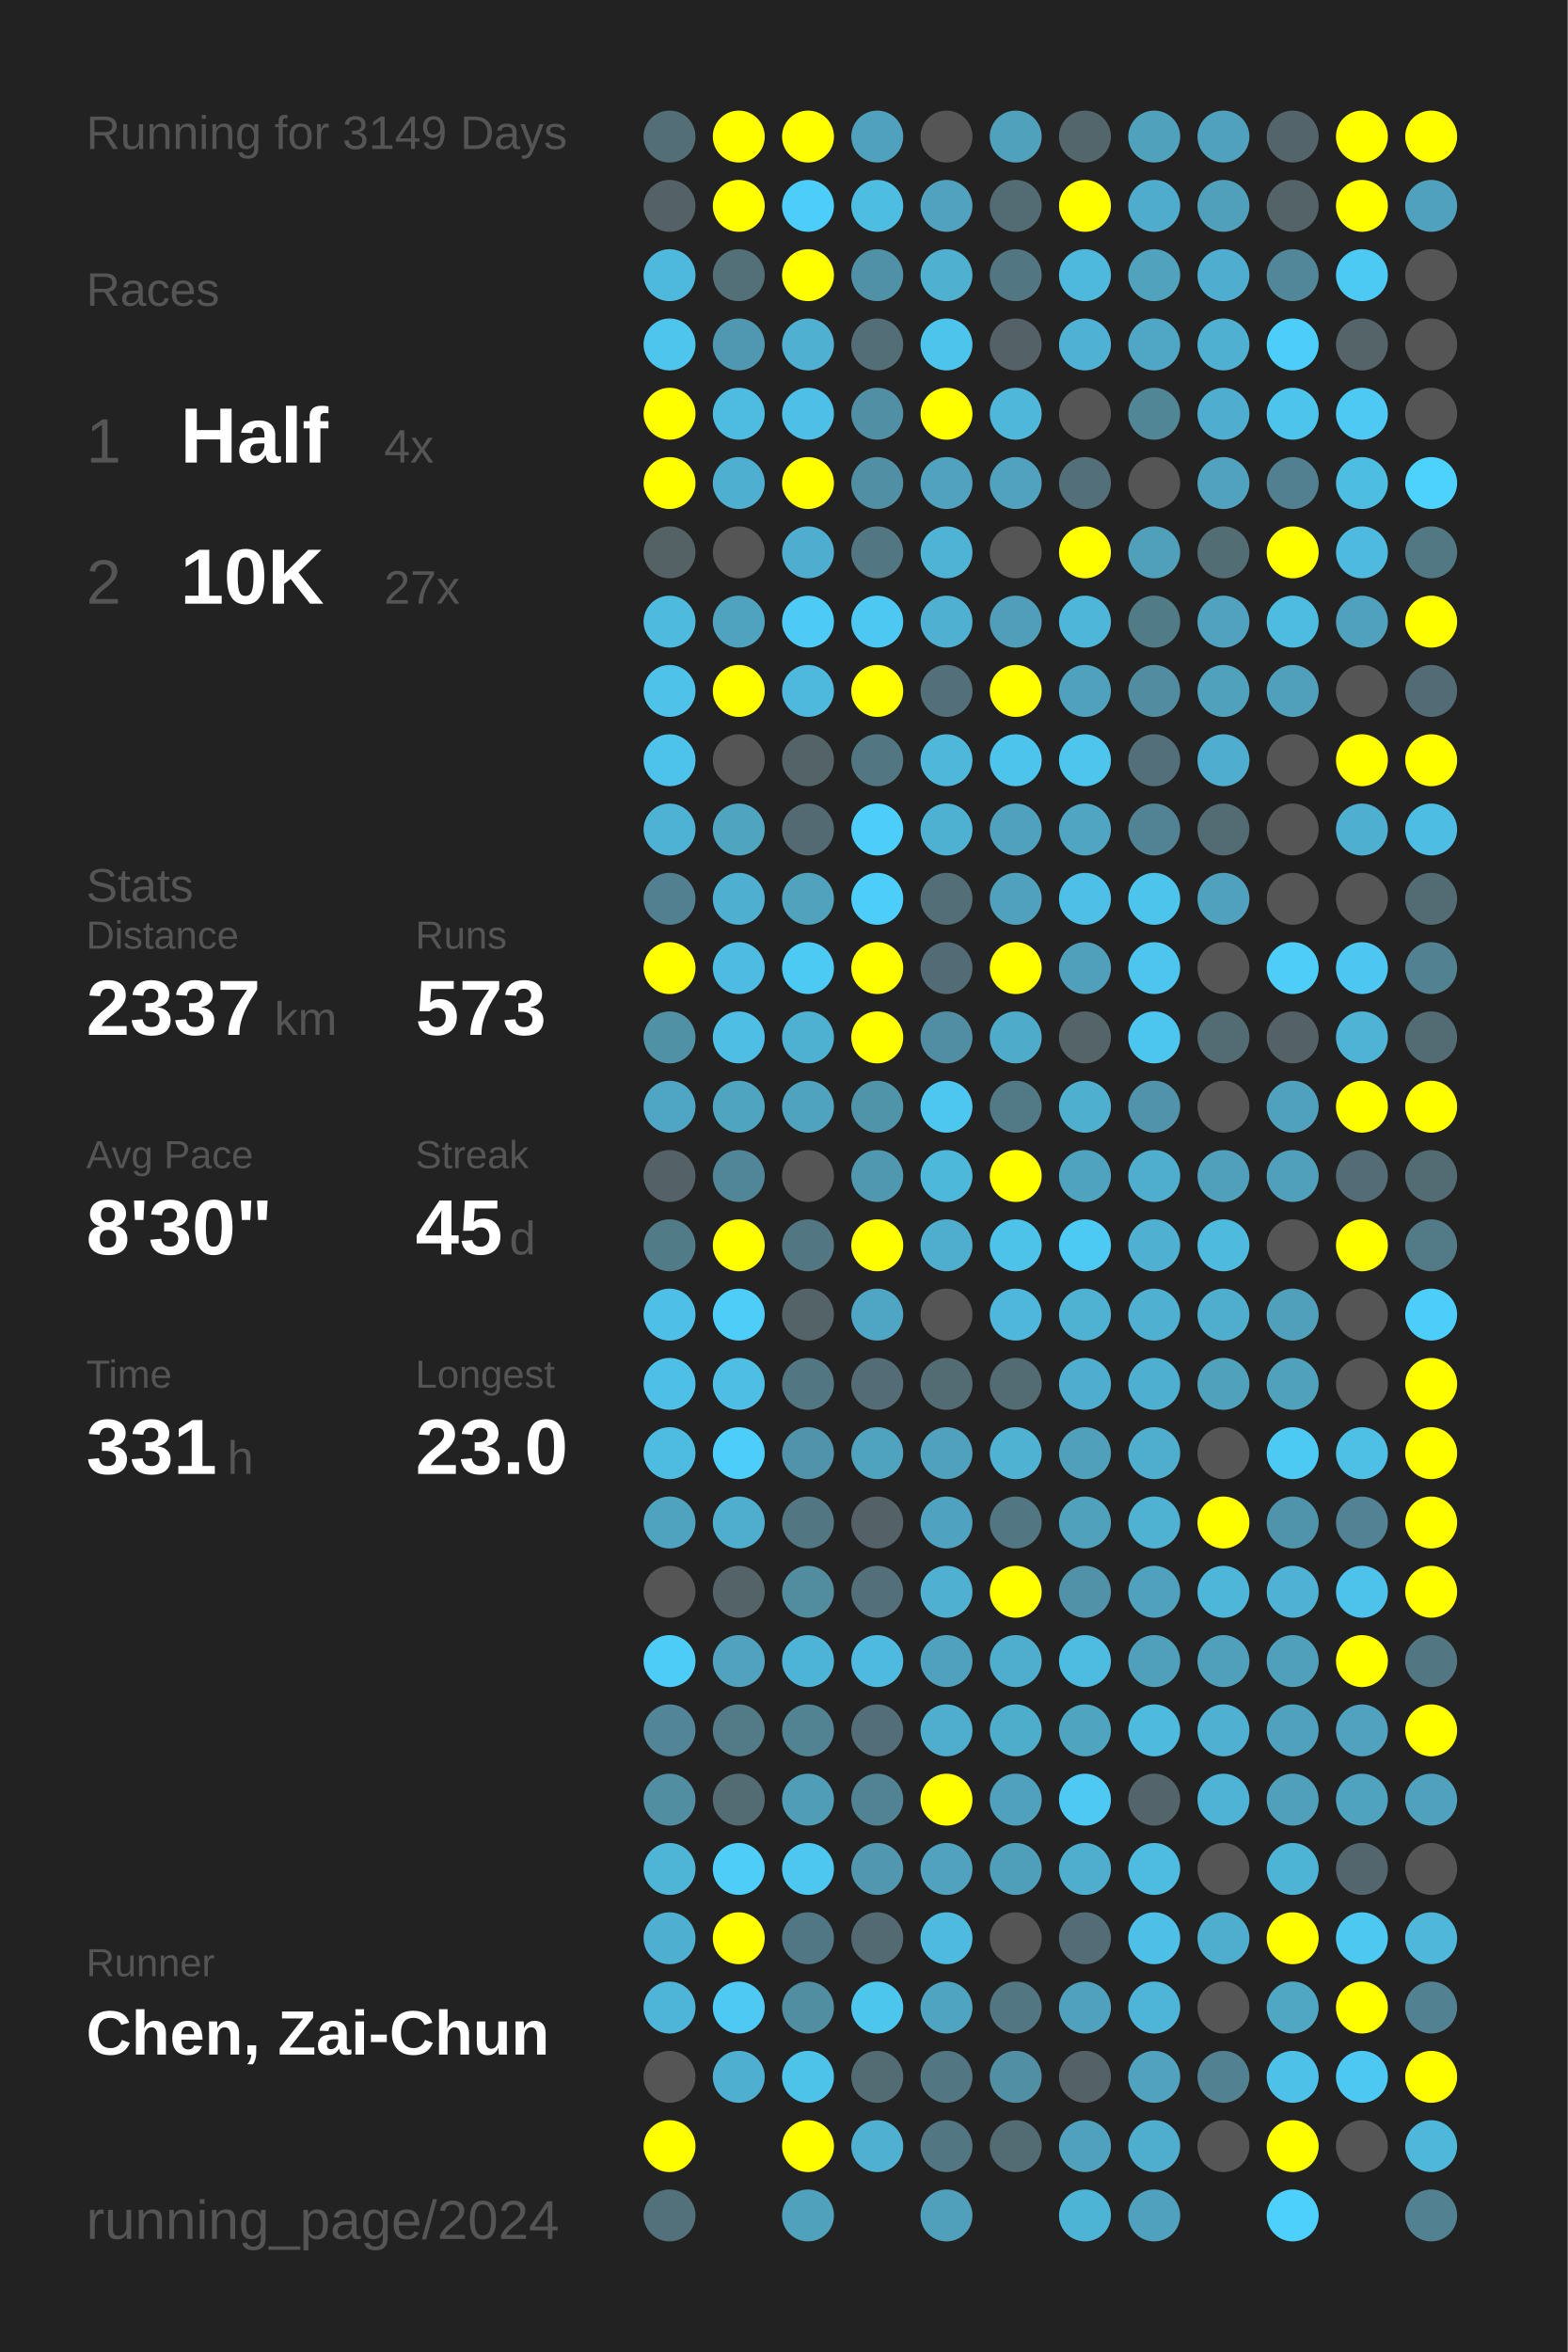
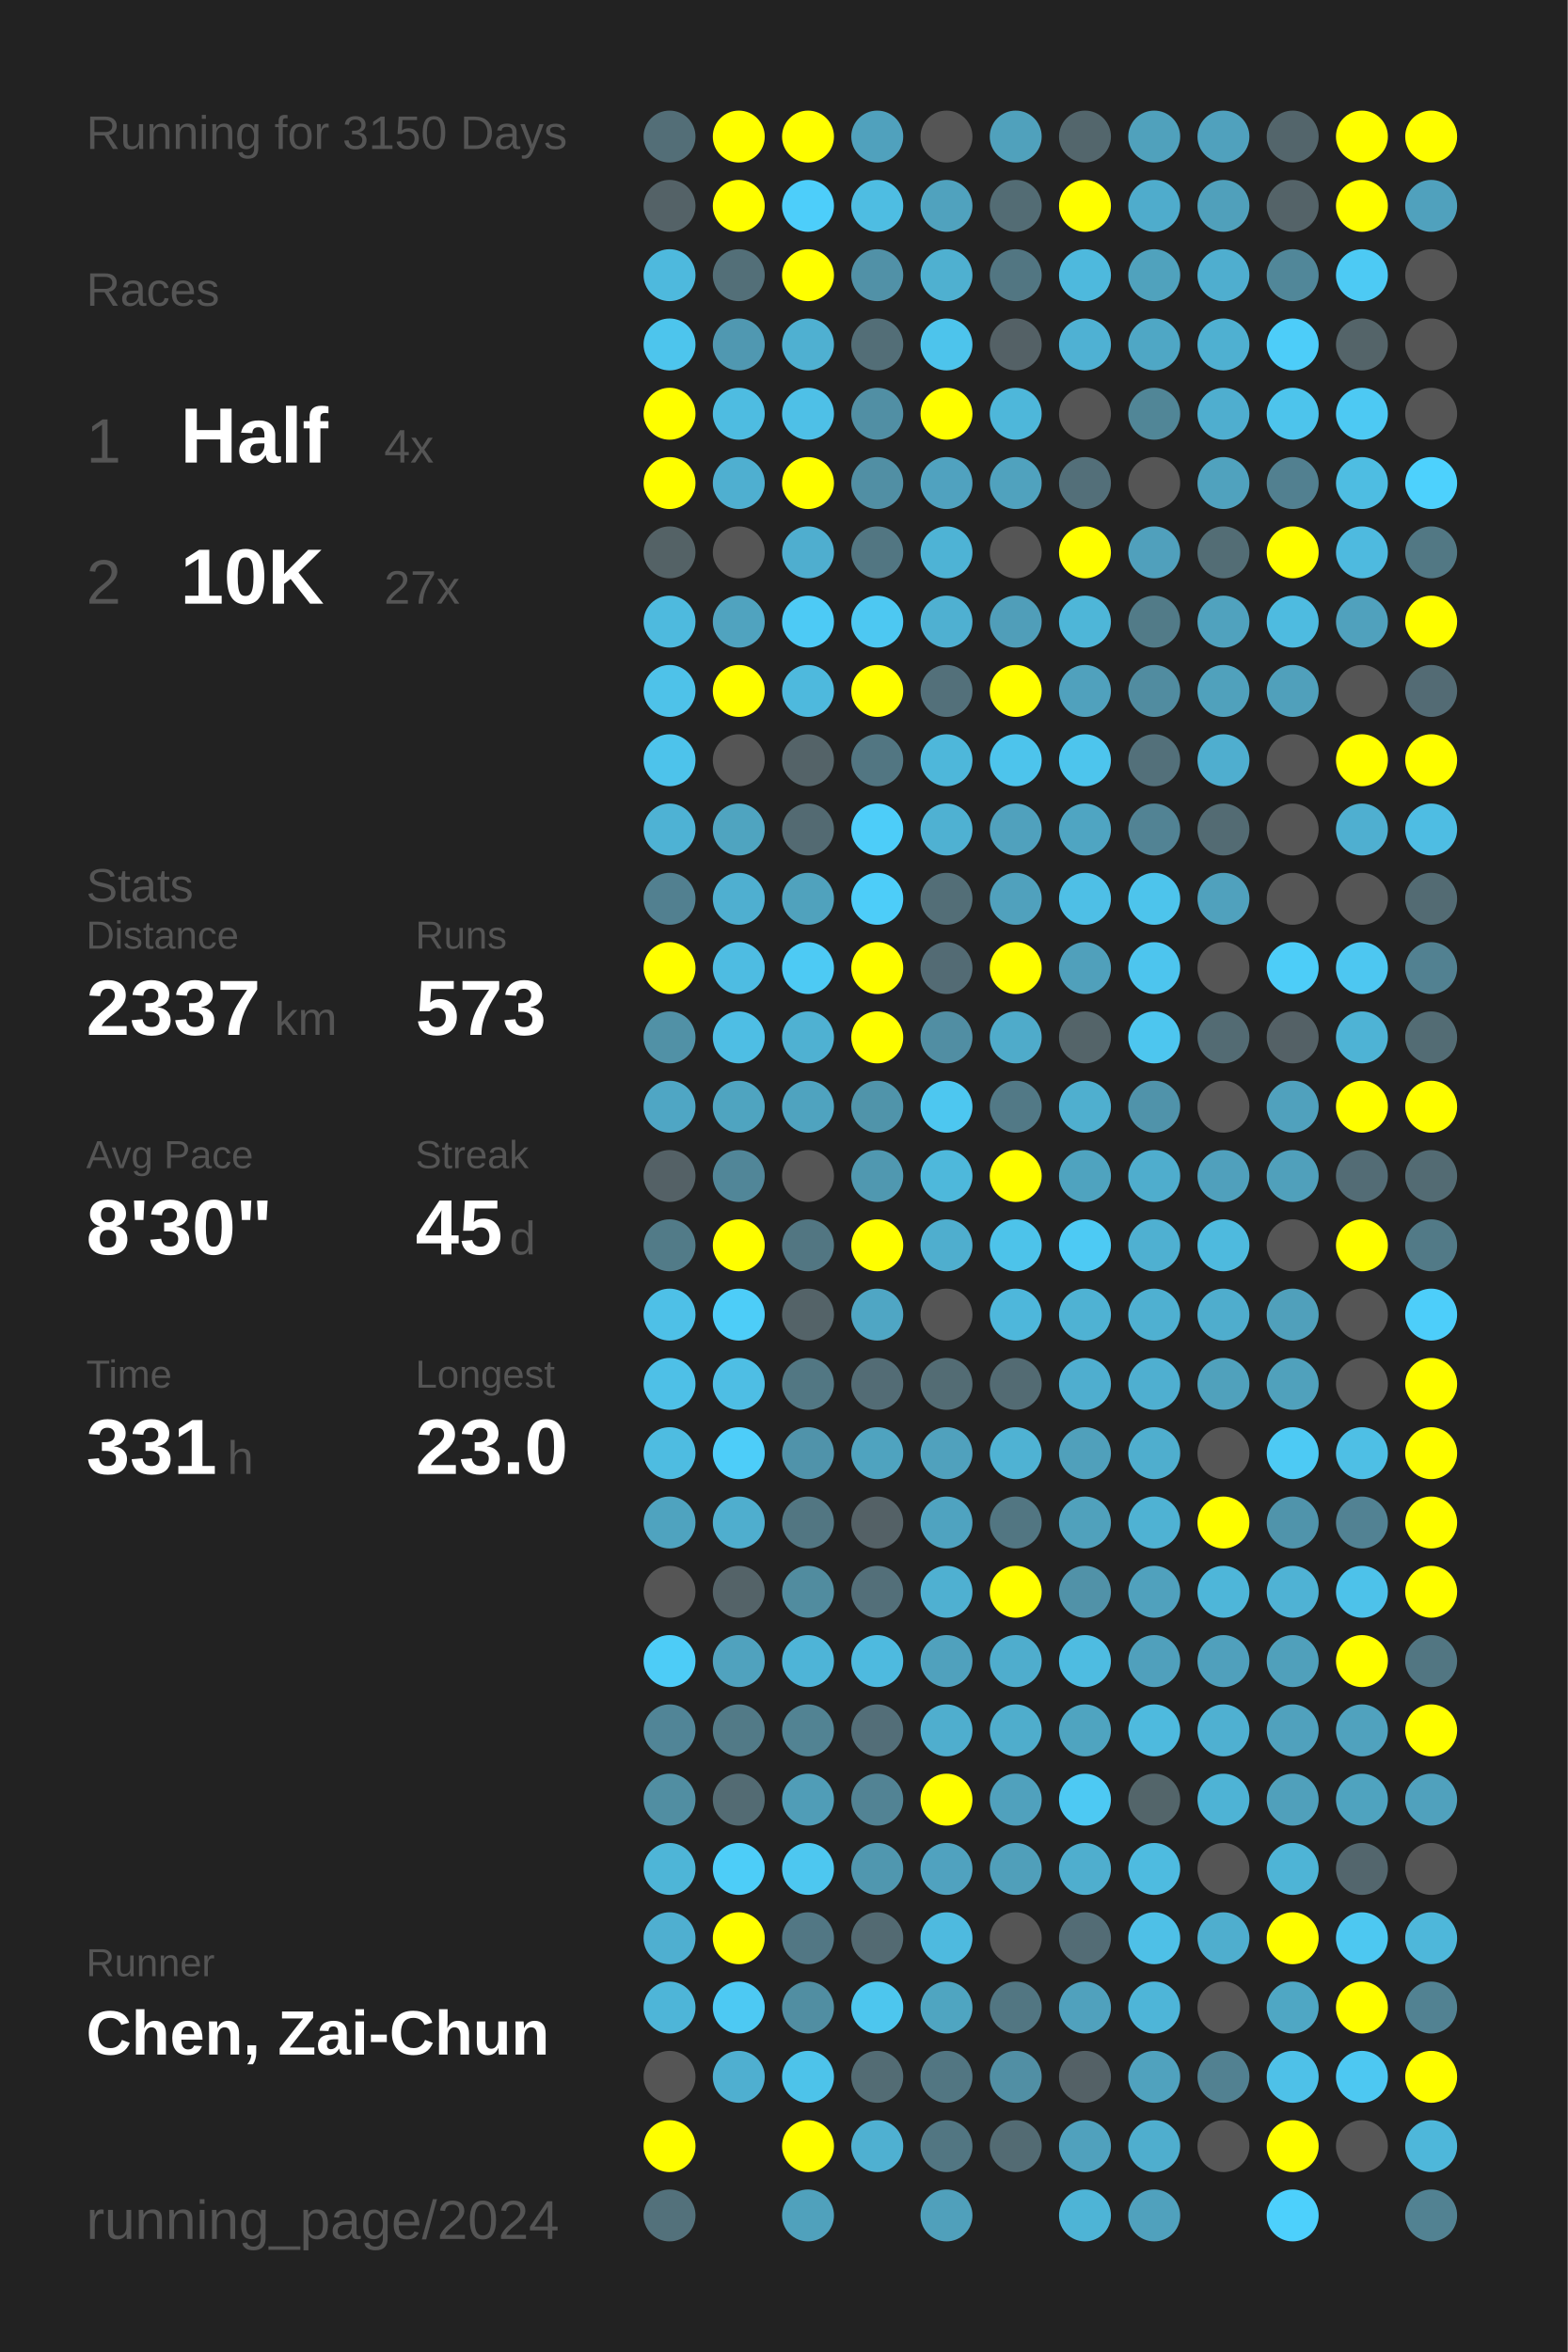
<svg xmlns="http://www.w3.org/2000/svg" baseProfile="full" height="300mm" version="1.1" viewBox="0,0,200,300" width="200mm">
  <defs />
  <rect fill="#222222" height="300" width="200" x="0" y="0" />
-   <text fill="#555555" style="font-size:6px; font-family:Arial;" x="11" y="19">Running for 3149 Days</text>
+   <text fill="#555555" style="font-size:6px; font-family:Arial;" x="11" y="19">Running for 3150 Days</text>
  <text fill="#555555" style="font-size:6px; font-family:Arial;" x="11" y="39">Races</text>
  <text fill="#555555" style="font-size:8px; font-family:Arial;" x="11" y="59">1</text>
  <text fill="#FFFFFF" style="font-size:10px; font-family:Arial; font-weight:bold;" x="23" y="59">Half</text>
  <text fill="#555555" style="font-size:6px; font-family:Arial;" x="49" y="59">4x</text>
  <text fill="#555555" style="font-size:8px; font-family:Arial;" x="11" y="77">2</text>
  <text fill="#FFFFFF" style="font-size:10px; font-family:Arial; font-weight:bold;" x="23" y="77">10K</text>
  <text fill="#555555" style="font-size:6px; font-family:Arial;" x="49" y="77">27x</text>
  <text fill="#555555" style="font-size:6px; font-family:Arial;" x="11" y="115">Stats</text>
  <text fill="#555555" style="font-size:5px; font-family:Arial;" x="11" y="121">Distance</text>
  <text fill="#FFFFFF" style="font-size:10px; font-family:Arial; font-weight:bold;" x="11" y="132">2337</text>
  <text fill="#555555" style="font-size:6px; font-family:Arial;" x="35" y="132">km</text>
  <text fill="#555555" style="font-size:5px; font-family:Arial;" x="53" y="121">Runs</text>
  <text fill="#FFFFFF" style="font-size:10px; font-family:Arial; font-weight:bold;" x="53" y="132">573</text>
  <text fill="#555555" style="font-size:5px; font-family:Arial;" x="11" y="149">Avg Pace</text>
  <text fill="#FFFFFF" style="font-size:10px; font-family:Arial; font-weight:bold;" x="11" y="160">8'30"</text>
  <text fill="#555555" style="font-size:5px; font-family:Arial;" x="53" y="149">Streak</text>
  <text fill="#FFFFFF" style="font-size:10px; font-family:Arial; font-weight:bold;" x="53" y="160">45</text>
  <text fill="#555555" style="font-size:6px; font-family:Arial;" x="65" y="160">d</text>
  <text fill="#555555" style="font-size:5px; font-family:Arial;" x="11" y="177">Time</text>
  <text fill="#FFFFFF" style="font-size:10px; font-family:Arial; font-weight:bold;" x="11" y="188">331</text>
  <text fill="#555555" style="font-size:6px; font-family:Arial;" x="29" y="188">h</text>
  <text fill="#555555" style="font-size:5px; font-family:Arial;" x="53" y="177">Longest</text>
  <text fill="#FFFFFF" style="font-size:10px; font-family:Arial; font-weight:bold;" x="53" y="188">23.0</text>
  <text fill="#555555" style="font-size:5px; font-family:Arial;" x="11" y="252.065">Runner</text>
  <text fill="#FFFFFF" style="font-size:8px; font-family:Arial; font-weight:bold;" x="11" y="262.065">Chen, Zai-Chun</text>
  <text fill="#555555" style="font-size:7px; font-family:Arial;" x="11" y="285.581">running_page/2024</text>
  <circle cx="85.417" cy="17.419" fill="#536e77" r="3.312" />
  <circle cx="85.417" cy="26.258" fill="#546267" r="3.312" />
  <circle cx="85.417" cy="35.097" fill="#4eb9dd" r="3.312" />
  <circle cx="85.417" cy="43.935" fill="#4dc5ed" r="3.312" />
  <circle cx="85.417" cy="52.774" fill="#FFFF00" r="3.312" />
  <circle cx="85.417" cy="61.613" fill="#FFFF00" r="3.312" />
  <circle cx="85.417" cy="70.452" fill="#546266" r="3.312" />
  <circle cx="85.417" cy="79.29" fill="#4ebade" r="3.312" />
  <circle cx="85.417" cy="88.129" fill="#4ec2e9" r="3.312" />
  <circle cx="85.417" cy="96.968" fill="#4dc3eb" r="3.312" />
  <circle cx="85.417" cy="105.806" fill="#4eb2d4" r="3.312" />
  <circle cx="85.417" cy="114.645" fill="#528090" r="3.312" />
  <circle cx="85.417" cy="123.484" fill="#FFFF00" r="3.312" />
  <circle cx="85.417" cy="132.323" fill="#5191a6" r="3.312" />
  <circle cx="85.417" cy="141.161" fill="#4fa6c4" r="3.312" />
  <circle cx="85.417" cy="150" fill="#546166" r="3.312" />
  <circle cx="85.417" cy="158.839" fill="#527b88" r="3.312" />
  <circle cx="85.417" cy="167.677" fill="#4ec0e7" r="3.312" />
  <circle cx="85.417" cy="176.516" fill="#4ec0e7" r="3.312" />
  <circle cx="85.417" cy="185.355" fill="#4ebce1" r="3.312" />
  <circle cx="85.417" cy="194.194" fill="#4fa3bf" r="3.312" />
  <circle cx="85.417" cy="203.032" fill="#555555" r="3.312" />
  <circle cx="85.417" cy="211.871" fill="#4dccf7" r="3.312" />
  <circle cx="85.417" cy="220.71" fill="#518597" r="3.312" />
  <circle cx="85.417" cy="229.548" fill="#518ea2" r="3.312" />
  <circle cx="85.417" cy="238.387" fill="#4eb5d7" r="3.312" />
  <circle cx="85.417" cy="247.226" fill="#4fafd0" r="3.312" />
  <circle cx="85.417" cy="256.065" fill="#4eb5d8" r="3.312" />
  <circle cx="85.417" cy="264.903" fill="#555555" r="3.312" />
  <circle cx="85.417" cy="273.742" fill="#FFFF00" r="3.312" />
  <circle cx="85.417" cy="282.581" fill="#53717b" r="3.312" />
  <circle cx="94.25" cy="17.419" fill="#FFFF00" r="3.312" />
  <circle cx="94.25" cy="26.258" fill="#FFFF00" r="3.312" />
  <circle cx="94.25" cy="35.097" fill="#536f78" r="3.312" />
  <circle cx="94.25" cy="43.935" fill="#5098b1" r="3.312" />
  <circle cx="94.25" cy="52.774" fill="#4ebce1" r="3.312" />
  <circle cx="94.25" cy="61.613" fill="#4fafd0" r="3.312" />
  <circle cx="94.25" cy="70.452" fill="#555555" r="3.312" />
  <circle cx="94.25" cy="79.29" fill="#50a3bf" r="3.312" />
  <circle cx="94.25" cy="88.129" fill="#FFFF00" r="3.312" />
  <circle cx="94.25" cy="96.968" fill="#555555" r="3.312" />
  <circle cx="94.25" cy="105.806" fill="#4fa4c0" r="3.312" />
  <circle cx="94.25" cy="114.645" fill="#4fafd0" r="3.312" />
  <circle cx="94.25" cy="123.484" fill="#4ebce2" r="3.312" />
  <circle cx="94.25" cy="132.323" fill="#4ebee4" r="3.312" />
  <circle cx="94.25" cy="141.161" fill="#4fa4c0" r="3.312" />
  <circle cx="94.25" cy="150" fill="#518698" r="3.312" />
  <circle cx="94.25" cy="158.839" fill="#FFFF00" r="3.312" />
  <circle cx="94.25" cy="167.677" fill="#4dcdf8" r="3.312" />
  <circle cx="94.25" cy="176.516" fill="#4ebee4" r="3.312" />
  <circle cx="94.25" cy="185.355" fill="#4dcdf9" r="3.312" />
  <circle cx="94.25" cy="194.194" fill="#4faece" r="3.312" />
  <circle cx="94.25" cy="203.032" fill="#546368" r="3.312" />
  <circle cx="94.25" cy="211.871" fill="#50a2be" r="3.312" />
  <circle cx="94.25" cy="220.71" fill="#527a87" r="3.312" />
  <circle cx="94.25" cy="229.548" fill="#536b73" r="3.312" />
  <circle cx="94.25" cy="238.387" fill="#4dcdf8" r="3.312" />
  <circle cx="94.25" cy="247.226" fill="#FFFF00" r="3.312" />
  <circle cx="94.25" cy="256.065" fill="#4dc9f3" r="3.312" />
  <circle cx="94.25" cy="264.903" fill="#4fafd0" r="3.312" />
  <circle cx="103.083" cy="17.419" fill="#FFFF00" r="3.312" />
  <circle cx="103.083" cy="26.258" fill="#4dcefa" r="3.312" />
  <circle cx="103.083" cy="35.097" fill="#FFFF00" r="3.312" />
  <circle cx="103.083" cy="43.935" fill="#4fb0d1" r="3.312" />
  <circle cx="103.083" cy="52.774" fill="#4ec0e7" r="3.312" />
  <circle cx="103.083" cy="61.613" fill="#FFFF00" r="3.312" />
  <circle cx="103.083" cy="70.452" fill="#4faecf" r="3.312" />
  <circle cx="103.083" cy="79.29" fill="#4dcaf5" r="3.312" />
  <circle cx="103.083" cy="88.129" fill="#4eb9dd" r="3.312" />
  <circle cx="103.083" cy="96.968" fill="#546368" r="3.312" />
  <circle cx="103.083" cy="105.806" fill="#536a72" r="3.312" />
  <circle cx="103.083" cy="114.645" fill="#50a2bd" r="3.312" />
  <circle cx="103.083" cy="123.484" fill="#4dcaf4" r="3.312" />
  <circle cx="103.083" cy="132.323" fill="#4fb1d2" r="3.312" />
  <circle cx="103.083" cy="141.161" fill="#4fa3bf" r="3.312" />
  <circle cx="103.083" cy="150" fill="#555555" r="3.312" />
  <circle cx="103.083" cy="158.839" fill="#527682" r="3.312" />
  <circle cx="103.083" cy="167.677" fill="#546368" r="3.312" />
  <circle cx="103.083" cy="176.516" fill="#527783" r="3.312" />
  <circle cx="103.083" cy="185.355" fill="#5093aa" r="3.312" />
  <circle cx="103.083" cy="194.194" fill="#527682" r="3.312" />
  <circle cx="103.083" cy="203.032" fill="#518c9f" r="3.312" />
  <circle cx="103.083" cy="211.871" fill="#4eb4d7" r="3.312" />
  <circle cx="103.083" cy="220.71" fill="#528393" r="3.312" />
  <circle cx="103.083" cy="229.548" fill="#509db7" r="3.312" />
  <circle cx="103.083" cy="238.387" fill="#4dc7f0" r="3.312" />
  <circle cx="103.083" cy="247.226" fill="#527784" r="3.312" />
  <circle cx="103.083" cy="256.065" fill="#518ea2" r="3.312" />
  <circle cx="103.083" cy="264.903" fill="#4dc3ea" r="3.312" />
  <circle cx="103.083" cy="273.742" fill="#FFFF00" r="3.312" />
  <circle cx="103.083" cy="282.581" fill="#50a1bc" r="3.312" />
  <circle cx="111.917" cy="17.419" fill="#50a1bd" r="3.312" />
  <circle cx="111.917" cy="26.258" fill="#4ebde2" r="3.312" />
  <circle cx="111.917" cy="35.097" fill="#5191a7" r="3.312" />
  <circle cx="111.917" cy="43.935" fill="#536e77" r="3.312" />
  <circle cx="111.917" cy="52.774" fill="#518fa4" r="3.312" />
  <circle cx="111.917" cy="61.613" fill="#518fa4" r="3.312" />
  <circle cx="111.917" cy="70.452" fill="#527682" r="3.312" />
  <circle cx="111.917" cy="79.29" fill="#4dc8f2" r="3.312" />
  <circle cx="111.917" cy="88.129" fill="#FFFF00" r="3.312" />
  <circle cx="111.917" cy="96.968" fill="#527682" r="3.312" />
  <circle cx="111.917" cy="105.806" fill="#4dcdf9" r="3.312" />
  <circle cx="111.917" cy="114.645" fill="#4dcdf9" r="3.312" />
  <circle cx="111.917" cy="123.484" fill="#FFFF00" r="3.312" />
  <circle cx="111.917" cy="132.323" fill="#FFFF00" r="3.312" />
  <circle cx="111.917" cy="141.161" fill="#5094aa" r="3.312" />
  <circle cx="111.917" cy="150" fill="#5098b0" r="3.312" />
  <circle cx="111.917" cy="158.839" fill="#FFFF00" r="3.312" />
  <circle cx="111.917" cy="167.677" fill="#4fa6c4" r="3.312" />
  <circle cx="111.917" cy="176.516" fill="#536c75" r="3.312" />
  <circle cx="111.917" cy="185.355" fill="#4fa3bf" r="3.312" />
  <circle cx="111.917" cy="194.194" fill="#546166" r="3.312" />
  <circle cx="111.917" cy="203.032" fill="#536f79" r="3.312" />
  <circle cx="111.917" cy="211.871" fill="#4ebadf" r="3.312" />
  <circle cx="111.917" cy="220.71" fill="#536e78" r="3.312" />
  <circle cx="111.917" cy="229.548" fill="#528394" r="3.312" />
  <circle cx="111.917" cy="238.387" fill="#5097af" r="3.312" />
  <circle cx="111.917" cy="247.226" fill="#536a72" r="3.312" />
  <circle cx="111.917" cy="256.065" fill="#4dc6ee" r="3.312" />
  <circle cx="111.917" cy="264.903" fill="#536c74" r="3.312" />
  <circle cx="111.917" cy="273.742" fill="#4fb0d1" r="3.312" />
  <circle cx="120.75" cy="17.419" fill="#555555" r="3.312" />
  <circle cx="120.75" cy="26.258" fill="#50a2be" r="3.312" />
  <circle cx="120.75" cy="35.097" fill="#4fb0d0" r="3.312" />
  <circle cx="120.75" cy="43.935" fill="#4dc4ec" r="3.312" />
  <circle cx="120.75" cy="52.774" fill="#FFFF00" r="3.312" />
  <circle cx="120.75" cy="61.613" fill="#50a2bf" r="3.312" />
  <circle cx="120.75" cy="70.452" fill="#4eb3d5" r="3.312" />
  <circle cx="120.75" cy="79.29" fill="#4fb0d1" r="3.312" />
  <circle cx="120.75" cy="88.129" fill="#53707a" r="3.312" />
  <circle cx="120.75" cy="96.968" fill="#4eb7da" r="3.312" />
  <circle cx="120.75" cy="105.806" fill="#4fb1d2" r="3.312" />
  <circle cx="120.75" cy="114.645" fill="#536e77" r="3.312" />
  <circle cx="120.75" cy="123.484" fill="#536b74" r="3.312" />
  <circle cx="120.75" cy="132.323" fill="#518ea3" r="3.312" />
  <circle cx="120.75" cy="141.161" fill="#4dc7f0" r="3.312" />
  <circle cx="120.75" cy="150" fill="#4eb8db" r="3.312" />
  <circle cx="120.75" cy="158.839" fill="#4faece" r="3.312" />
  <circle cx="120.75" cy="167.677" fill="#555555" r="3.312" />
  <circle cx="120.75" cy="176.516" fill="#536c74" r="3.312" />
  <circle cx="120.75" cy="185.355" fill="#50a1bd" r="3.312" />
  <circle cx="120.75" cy="194.194" fill="#4fa3c0" r="3.312" />
  <circle cx="120.75" cy="203.032" fill="#4fb0d1" r="3.312" />
  <circle cx="120.75" cy="211.871" fill="#50a1bd" r="3.312" />
  <circle cx="120.75" cy="220.71" fill="#4faece" r="3.312" />
  <circle cx="120.75" cy="229.548" fill="#FFFF00" r="3.312" />
  <circle cx="120.75" cy="238.387" fill="#50a2bf" r="3.312" />
  <circle cx="120.75" cy="247.226" fill="#4ebadf" r="3.312" />
  <circle cx="120.75" cy="256.065" fill="#4fa5c1" r="3.312" />
  <circle cx="120.75" cy="264.903" fill="#527682" r="3.312" />
  <circle cx="120.75" cy="273.742" fill="#527682" r="3.312" />
  <circle cx="120.75" cy="282.581" fill="#50a0bb" r="3.312" />
  <circle cx="129.583" cy="17.419" fill="#50a1bc" r="3.312" />
  <circle cx="129.583" cy="26.258" fill="#536c74" r="3.312" />
  <circle cx="129.583" cy="35.097" fill="#527682" r="3.312" />
  <circle cx="129.583" cy="43.935" fill="#546166" r="3.312" />
  <circle cx="129.583" cy="52.774" fill="#4eb7da" r="3.312" />
  <circle cx="129.583" cy="61.613" fill="#50a2be" r="3.312" />
  <circle cx="129.583" cy="70.452" fill="#555555" r="3.312" />
  <circle cx="129.583" cy="79.29" fill="#509eb9" r="3.312" />
  <circle cx="129.583" cy="88.129" fill="#FFFF00" r="3.312" />
  <circle cx="129.583" cy="96.968" fill="#4dc4ec" r="3.312" />
  <circle cx="129.583" cy="105.806" fill="#50a1bd" r="3.312" />
  <circle cx="129.583" cy="114.645" fill="#50a1bd" r="3.312" />
  <circle cx="129.583" cy="123.484" fill="#FFFF00" r="3.312" />
  <circle cx="129.583" cy="132.323" fill="#4fabca" r="3.312" />
  <circle cx="129.583" cy="141.161" fill="#527986" r="3.312" />
  <circle cx="129.583" cy="150" fill="#FFFF00" r="3.312" />
  <circle cx="129.583" cy="158.839" fill="#4dc3ea" r="3.312" />
  <circle cx="129.583" cy="167.677" fill="#4eb7db" r="3.312" />
  <circle cx="129.583" cy="176.516" fill="#536b73" r="3.312" />
  <circle cx="129.583" cy="185.355" fill="#4fb2d3" r="3.312" />
  <circle cx="129.583" cy="194.194" fill="#527682" r="3.312" />
  <circle cx="129.583" cy="203.032" fill="#FFFF00" r="3.312" />
  <circle cx="129.583" cy="211.871" fill="#4fadcd" r="3.312" />
  <circle cx="129.583" cy="220.71" fill="#4fadcc" r="3.312" />
  <circle cx="129.583" cy="229.548" fill="#50a1bd" r="3.312" />
  <circle cx="129.583" cy="238.387" fill="#509fba" r="3.312" />
  <circle cx="129.583" cy="247.226" fill="#555555" r="3.312" />
  <circle cx="129.583" cy="256.065" fill="#527682" r="3.312" />
  <circle cx="129.583" cy="264.903" fill="#518fa4" r="3.312" />
  <circle cx="129.583" cy="273.742" fill="#536b73" r="3.312" />
  <circle cx="138.417" cy="17.419" fill="#53666c" r="3.312" />
  <circle cx="138.417" cy="26.258" fill="#FFFF00" r="3.312" />
  <circle cx="138.417" cy="35.097" fill="#4eb9dd" r="3.312" />
  <circle cx="138.417" cy="43.935" fill="#4fb1d3" r="3.312" />
  <circle cx="138.417" cy="52.774" fill="#555555" r="3.312" />
  <circle cx="138.417" cy="61.613" fill="#536f79" r="3.312" />
  <circle cx="138.417" cy="70.452" fill="#FFFF00" r="3.312" />
  <circle cx="138.417" cy="79.29" fill="#4eb6d8" r="3.312" />
  <circle cx="138.417" cy="88.129" fill="#50a1bd" r="3.312" />
  <circle cx="138.417" cy="96.968" fill="#4dc5ed" r="3.312" />
  <circle cx="138.417" cy="105.806" fill="#4fa5c2" r="3.312" />
  <circle cx="138.417" cy="114.645" fill="#4ebfe6" r="3.312" />
  <circle cx="138.417" cy="123.484" fill="#50a0bb" r="3.312" />
  <circle cx="138.417" cy="132.323" fill="#546469" r="3.312" />
  <circle cx="138.417" cy="141.161" fill="#4fafcf" r="3.312" />
  <circle cx="138.417" cy="150" fill="#4fa3bf" r="3.312" />
  <circle cx="138.417" cy="158.839" fill="#4dcaf4" r="3.312" />
  <circle cx="138.417" cy="167.677" fill="#4fb2d3" r="3.312" />
  <circle cx="138.417" cy="176.516" fill="#4faecf" r="3.312" />
  <circle cx="138.417" cy="185.355" fill="#50a0bb" r="3.312" />
  <circle cx="138.417" cy="194.194" fill="#50a1bc" r="3.312" />
  <circle cx="138.417" cy="203.032" fill="#5192a8" r="3.312" />
  <circle cx="138.417" cy="211.871" fill="#4ebce1" r="3.312" />
  <circle cx="138.417" cy="220.71" fill="#4fa4c0" r="3.312" />
  <circle cx="138.417" cy="229.548" fill="#4dc9f3" r="3.312" />
  <circle cx="138.417" cy="238.387" fill="#4faece" r="3.312" />
  <circle cx="138.417" cy="247.226" fill="#536c75" r="3.312" />
  <circle cx="138.417" cy="256.065" fill="#50a1bd" r="3.312" />
  <circle cx="138.417" cy="264.903" fill="#546166" r="3.312" />
  <circle cx="138.417" cy="273.742" fill="#50a1bd" r="3.312" />
  <circle cx="138.417" cy="282.581" fill="#4eb4d6" r="3.312" />
  <circle cx="147.25" cy="17.419" fill="#50a1bc" r="3.312" />
  <circle cx="147.25" cy="26.258" fill="#4faccc" r="3.312" />
  <circle cx="147.25" cy="35.097" fill="#50a2bd" r="3.312" />
  <circle cx="147.25" cy="43.935" fill="#4fa7c5" r="3.312" />
  <circle cx="147.25" cy="52.774" fill="#518697" r="3.312" />
  <circle cx="147.25" cy="61.613" fill="#555555" r="3.312" />
  <circle cx="147.25" cy="70.452" fill="#50a0bc" r="3.312" />
  <circle cx="147.25" cy="79.29" fill="#527b88" r="3.312" />
  <circle cx="147.25" cy="88.129" fill="#518ca0" r="3.312" />
  <circle cx="147.25" cy="96.968" fill="#53707a" r="3.312" />
  <circle cx="147.25" cy="105.806" fill="#528394" r="3.312" />
  <circle cx="147.25" cy="114.645" fill="#4dc4ec" r="3.312" />
  <circle cx="147.25" cy="123.484" fill="#4dc5ee" r="3.312" />
  <circle cx="147.25" cy="132.323" fill="#4dc6ef" r="3.312" />
  <circle cx="147.25" cy="141.161" fill="#5093aa" r="3.312" />
  <circle cx="147.25" cy="150" fill="#4fadcd" r="3.312" />
  <circle cx="147.25" cy="158.839" fill="#4fb0d1" r="3.312" />
  <circle cx="147.25" cy="167.677" fill="#4fb0d1" r="3.312" />
  <circle cx="147.25" cy="176.516" fill="#4fafd0" r="3.312" />
  <circle cx="147.25" cy="185.355" fill="#4faece" r="3.312" />
  <circle cx="147.25" cy="194.194" fill="#4fb2d3" r="3.312" />
  <circle cx="147.25" cy="203.032" fill="#50a1bd" r="3.312" />
  <circle cx="147.25" cy="211.871" fill="#50a0bc" r="3.312" />
  <circle cx="147.25" cy="220.71" fill="#4ebade" r="3.312" />
  <circle cx="147.25" cy="229.548" fill="#53656a" r="3.312" />
  <circle cx="147.25" cy="238.387" fill="#4ebbe0" r="3.312" />
  <circle cx="147.25" cy="247.226" fill="#4ec0e7" r="3.312" />
  <circle cx="147.25" cy="256.065" fill="#4eb5d8" r="3.312" />
  <circle cx="147.25" cy="264.903" fill="#50a2be" r="3.312" />
  <circle cx="147.25" cy="273.742" fill="#4faece" r="3.312" />
  <circle cx="147.25" cy="282.581" fill="#50a1bd" r="3.312" />
  <circle cx="156.083" cy="17.419" fill="#50a1bd" r="3.312" />
  <circle cx="156.083" cy="26.258" fill="#50a0bb" r="3.312" />
  <circle cx="156.083" cy="35.097" fill="#4faecf" r="3.312" />
  <circle cx="156.083" cy="43.935" fill="#4fb0d1" r="3.312" />
  <circle cx="156.083" cy="52.774" fill="#4faecf" r="3.312" />
  <circle cx="156.083" cy="61.613" fill="#50a2be" r="3.312" />
  <circle cx="156.083" cy="70.452" fill="#536d75" r="3.312" />
  <circle cx="156.083" cy="79.29" fill="#50a2be" r="3.312" />
  <circle cx="156.083" cy="88.129" fill="#50a1bc" r="3.312" />
  <circle cx="156.083" cy="96.968" fill="#4faecf" r="3.312" />
  <circle cx="156.083" cy="105.806" fill="#536b73" r="3.312" />
  <circle cx="156.083" cy="114.645" fill="#50a1bd" r="3.312" />
  <circle cx="156.083" cy="123.484" fill="#555555" r="3.312" />
  <circle cx="156.083" cy="132.323" fill="#536b73" r="3.312" />
  <circle cx="156.083" cy="141.161" fill="#555555" r="3.312" />
  <circle cx="156.083" cy="150" fill="#50a0bc" r="3.312" />
  <circle cx="156.083" cy="158.839" fill="#4ebade" r="3.312" />
  <circle cx="156.083" cy="167.677" fill="#4fadcd" r="3.312" />
  <circle cx="156.083" cy="176.516" fill="#50a1bc" r="3.312" />
  <circle cx="156.083" cy="185.355" fill="#555555" r="3.312" />
  <circle cx="156.083" cy="194.194" fill="#FFFF00" r="3.312" />
  <circle cx="156.083" cy="203.032" fill="#4eb6d9" r="3.312" />
  <circle cx="156.083" cy="211.871" fill="#50a0bc" r="3.312" />
  <circle cx="156.083" cy="220.71" fill="#4fb0d1" r="3.312" />
  <circle cx="156.083" cy="229.548" fill="#4eb3d5" r="3.312" />
  <circle cx="156.083" cy="238.387" fill="#555555" r="3.312" />
  <circle cx="156.083" cy="247.226" fill="#4faece" r="3.312" />
  <circle cx="156.083" cy="256.065" fill="#555555" r="3.312" />
  <circle cx="156.083" cy="264.903" fill="#528191" r="3.312" />
  <circle cx="156.083" cy="273.742" fill="#555555" r="3.312" />
  <circle cx="164.917" cy="17.419" fill="#53656b" r="3.312" />
  <circle cx="164.917" cy="26.258" fill="#546368" r="3.312" />
  <circle cx="164.917" cy="35.097" fill="#518799" r="3.312" />
  <circle cx="164.917" cy="43.935" fill="#4dcdf9" r="3.312" />
  <circle cx="164.917" cy="52.774" fill="#4dc4ec" r="3.312" />
  <circle cx="164.917" cy="61.613" fill="#528090" r="3.312" />
  <circle cx="164.917" cy="70.452" fill="#FFFF00" r="3.312" />
  <circle cx="164.917" cy="79.29" fill="#4ebbe0" r="3.312" />
  <circle cx="164.917" cy="88.129" fill="#50a0bb" r="3.312" />
  <circle cx="164.917" cy="96.968" fill="#555555" r="3.312" />
  <circle cx="164.917" cy="105.806" fill="#555555" r="3.312" />
  <circle cx="164.917" cy="114.645" fill="#555555" r="3.312" />
  <circle cx="164.917" cy="123.484" fill="#4dcdf8" r="3.312" />
  <circle cx="164.917" cy="132.323" fill="#546166" r="3.312" />
  <circle cx="164.917" cy="141.161" fill="#50a1bd" r="3.312" />
  <circle cx="164.917" cy="150" fill="#50a0bb" r="3.312" />
  <circle cx="164.917" cy="158.839" fill="#555555" r="3.312" />
  <circle cx="164.917" cy="167.677" fill="#50a0bb" r="3.312" />
  <circle cx="164.917" cy="176.516" fill="#50a1bc" r="3.312" />
  <circle cx="164.917" cy="185.355" fill="#4dcaf4" r="3.312" />
  <circle cx="164.917" cy="194.194" fill="#5094ab" r="3.312" />
  <circle cx="164.917" cy="203.032" fill="#4fb2d4" r="3.312" />
  <circle cx="164.917" cy="211.871" fill="#50a0bb" r="3.312" />
  <circle cx="164.917" cy="220.71" fill="#50a1bd" r="3.312" />
  <circle cx="164.917" cy="229.548" fill="#50a0bb" r="3.312" />
  <circle cx="164.917" cy="238.387" fill="#4eb4d6" r="3.312" />
  <circle cx="164.917" cy="247.226" fill="#FFFF00" r="3.312" />
  <circle cx="164.917" cy="256.065" fill="#4fa7c4" r="3.312" />
  <circle cx="164.917" cy="264.903" fill="#4ec1e8" r="3.312" />
  <circle cx="164.917" cy="273.742" fill="#FFFF00" r="3.312" />
  <circle cx="164.917" cy="282.581" fill="#4dd0fc" r="3.312" />
  <circle cx="173.75" cy="17.419" fill="#FFFF00" r="3.312" />
  <circle cx="173.75" cy="26.258" fill="#FFFF00" r="3.312" />
  <circle cx="173.75" cy="35.097" fill="#4dcaf4" r="3.312" />
  <circle cx="173.75" cy="43.935" fill="#546469" r="3.312" />
  <circle cx="173.75" cy="52.774" fill="#4dc9f3" r="3.312" />
  <circle cx="173.75" cy="61.613" fill="#4ebde2" r="3.312" />
  <circle cx="173.75" cy="70.452" fill="#4ebadf" r="3.312" />
  <circle cx="173.75" cy="79.29" fill="#50a1bd" r="3.312" />
  <circle cx="173.75" cy="88.129" fill="#555555" r="3.312" />
  <circle cx="173.75" cy="96.968" fill="#FFFF00" r="3.312" />
  <circle cx="173.75" cy="105.806" fill="#4fafd0" r="3.312" />
  <circle cx="173.75" cy="114.645" fill="#555555" r="3.312" />
  <circle cx="173.75" cy="123.484" fill="#4dc7f1" r="3.312" />
  <circle cx="173.75" cy="132.323" fill="#4eb3d5" r="3.312" />
  <circle cx="173.75" cy="141.161" fill="#FFFF00" r="3.312" />
  <circle cx="173.75" cy="150" fill="#536c75" r="3.312" />
  <circle cx="173.75" cy="158.839" fill="#FFFF00" r="3.312" />
  <circle cx="173.75" cy="167.677" fill="#555555" r="3.312" />
  <circle cx="173.75" cy="176.516" fill="#555555" r="3.312" />
  <circle cx="173.75" cy="185.355" fill="#4ebfe5" r="3.312" />
  <circle cx="173.75" cy="194.194" fill="#528293" r="3.312" />
  <circle cx="173.75" cy="203.032" fill="#4dc2ea" r="3.312" />
  <circle cx="173.75" cy="211.871" fill="#FFFF00" r="3.312" />
  <circle cx="173.75" cy="220.71" fill="#50a2be" r="3.312" />
  <circle cx="173.75" cy="229.548" fill="#4fa3bf" r="3.312" />
  <circle cx="173.75" cy="238.387" fill="#53666d" r="3.312" />
  <circle cx="173.75" cy="247.226" fill="#4dc8f1" r="3.312" />
  <circle cx="173.75" cy="256.065" fill="#FFFF00" r="3.312" />
  <circle cx="173.75" cy="264.903" fill="#4dc8f2" r="3.312" />
  <circle cx="173.75" cy="273.742" fill="#555555" r="3.312" />
  <circle cx="182.583" cy="17.419" fill="#FFFF00" r="3.312" />
  <circle cx="182.583" cy="26.258" fill="#50a1bd" r="3.312" />
  <circle cx="182.583" cy="35.097" fill="#555555" r="3.312" />
  <circle cx="182.583" cy="43.935" fill="#555555" r="3.312" />
  <circle cx="182.583" cy="52.774" fill="#555555" r="3.312" />
  <circle cx="182.583" cy="61.613" fill="#4dd1fd" r="3.312" />
  <circle cx="182.583" cy="70.452" fill="#527884" r="3.312" />
  <circle cx="182.583" cy="79.29" fill="#FFFF00" r="3.312" />
  <circle cx="182.583" cy="88.129" fill="#536b74" r="3.312" />
  <circle cx="182.583" cy="96.968" fill="#FFFF00" r="3.312" />
  <circle cx="182.583" cy="105.806" fill="#4ebde3" r="3.312" />
  <circle cx="182.583" cy="114.645" fill="#536b73" r="3.312" />
  <circle cx="182.583" cy="123.484" fill="#528191" r="3.312" />
  <circle cx="182.583" cy="132.323" fill="#536c74" r="3.312" />
  <circle cx="182.583" cy="141.161" fill="#FFFF00" r="3.312" />
  <circle cx="182.583" cy="150" fill="#536b73" r="3.312" />
  <circle cx="182.583" cy="158.839" fill="#527a87" r="3.312" />
  <circle cx="182.583" cy="167.677" fill="#4dcefa" r="3.312" />
  <circle cx="182.583" cy="176.516" fill="#FFFF00" r="3.312" />
  <circle cx="182.583" cy="185.355" fill="#FFFF00" r="3.312" />
  <circle cx="182.583" cy="194.194" fill="#FFFF00" r="3.312" />
  <circle cx="182.583" cy="203.032" fill="#FFFF00" r="3.312" />
  <circle cx="182.583" cy="211.871" fill="#527682" r="3.312" />
  <circle cx="182.583" cy="220.71" fill="#FFFF00" r="3.312" />
  <circle cx="182.583" cy="229.548" fill="#50a1bd" r="3.312" />
  <circle cx="182.583" cy="238.387" fill="#555555" r="3.312" />
  <circle cx="182.583" cy="247.226" fill="#4eb7da" r="3.312" />
  <circle cx="182.583" cy="256.065" fill="#528292" r="3.312" />
  <circle cx="182.583" cy="264.903" fill="#FFFF00" r="3.312" />
  <circle cx="182.583" cy="273.742" fill="#4eb7da" r="3.312" />
  <circle cx="182.583" cy="282.581" fill="#528292" r="3.312" />
</svg>
